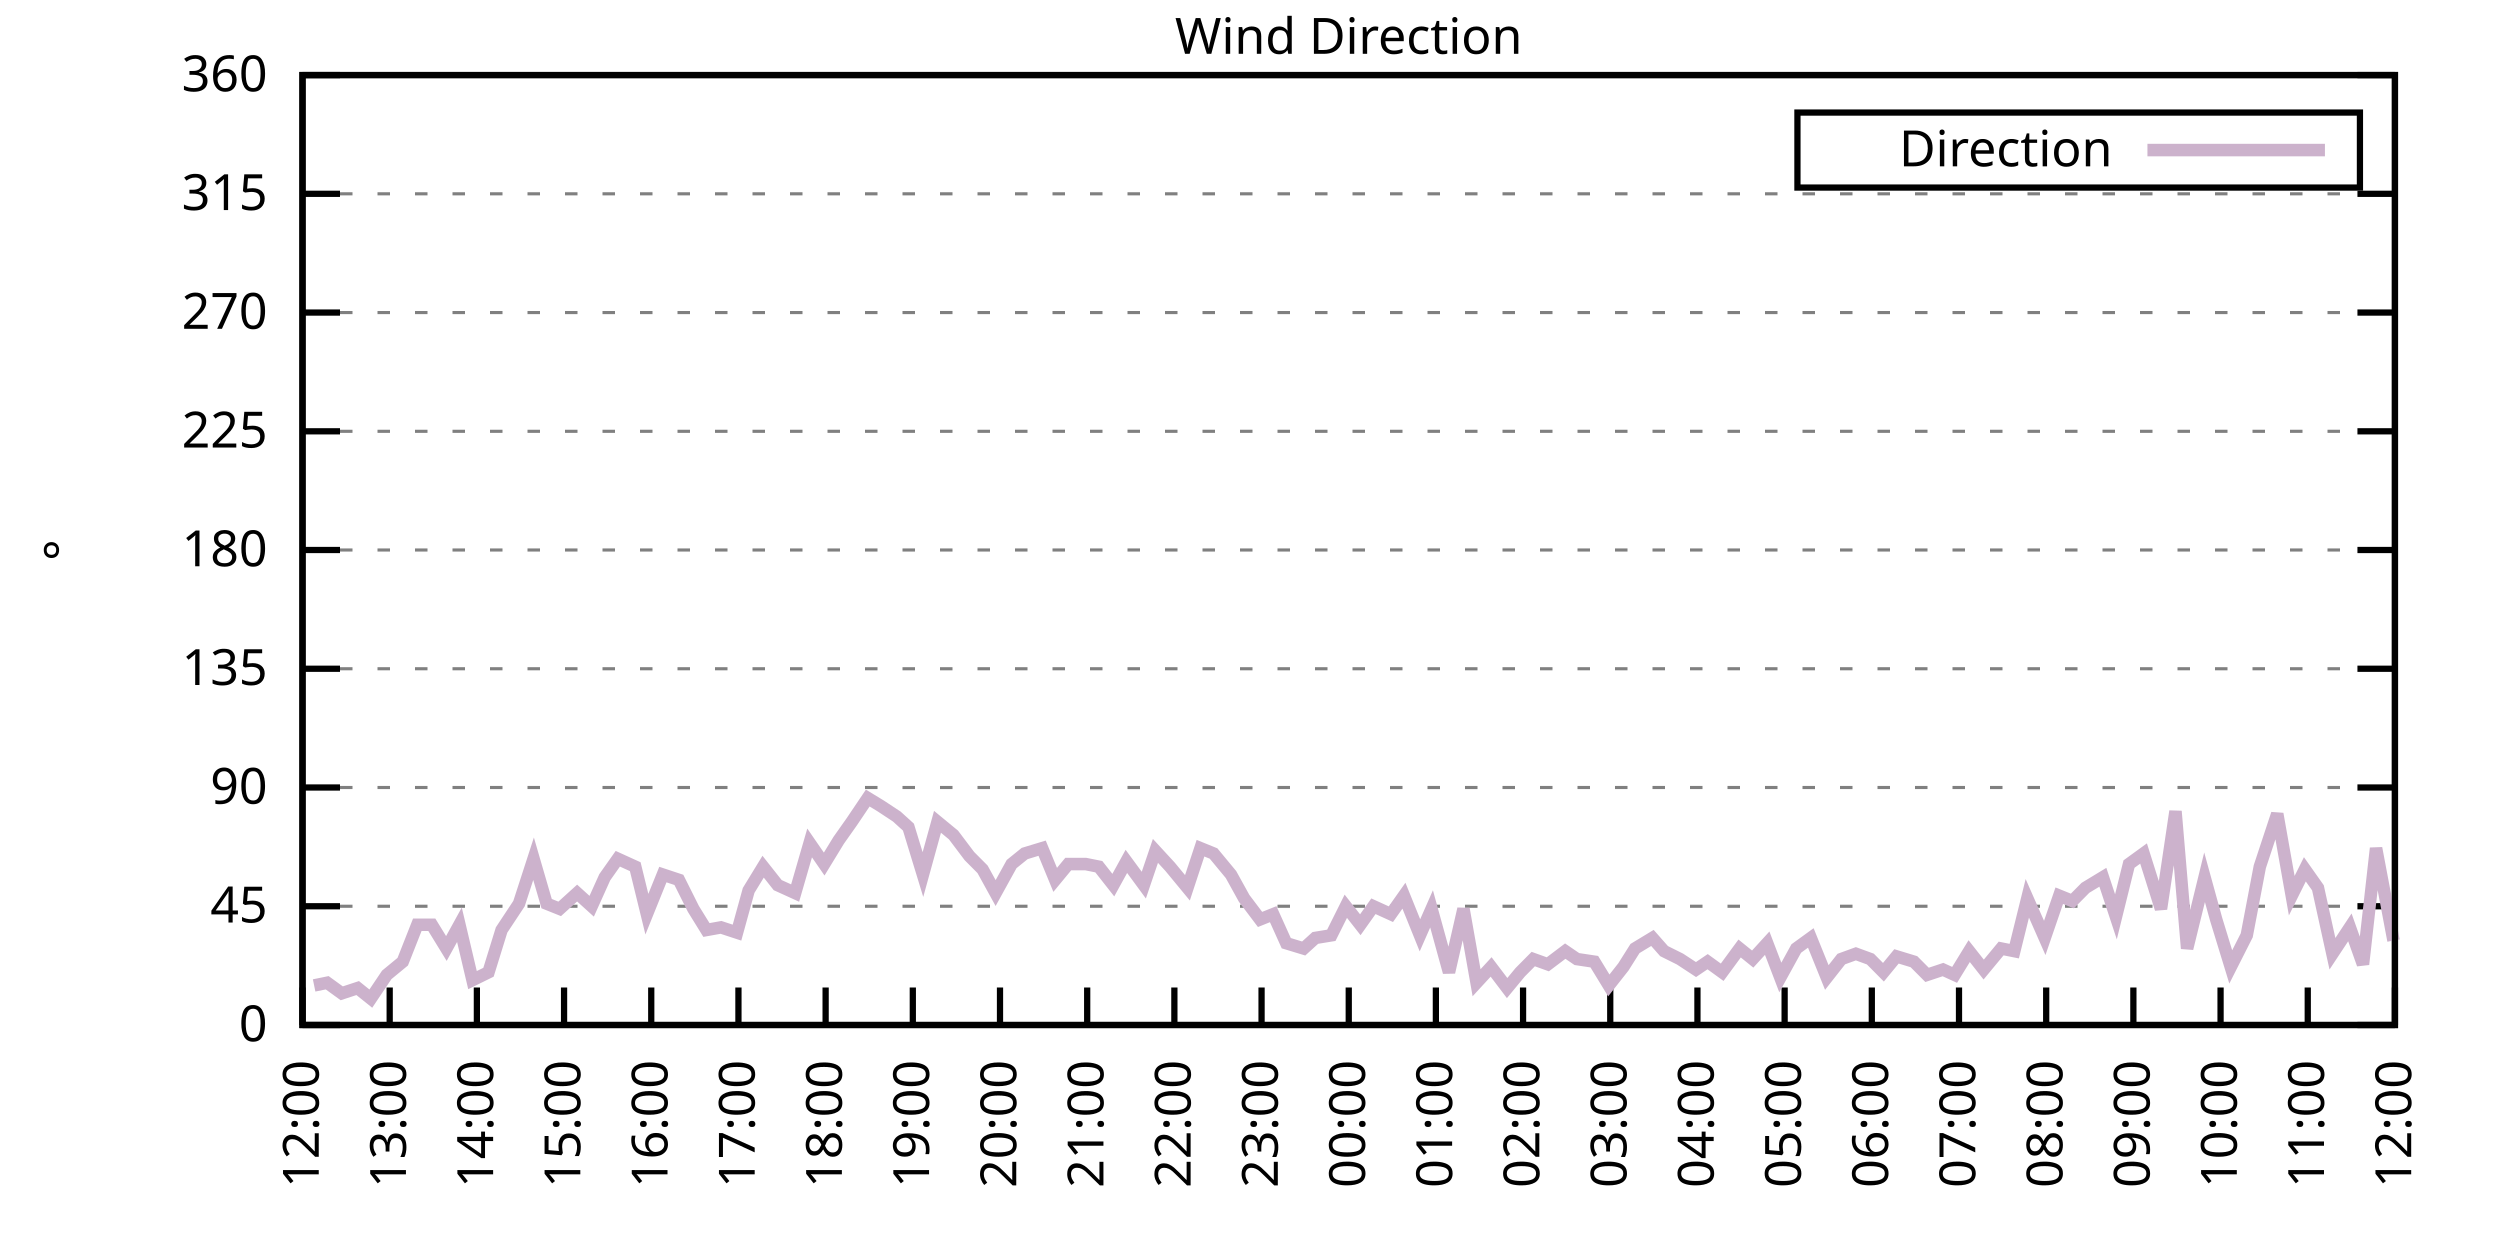
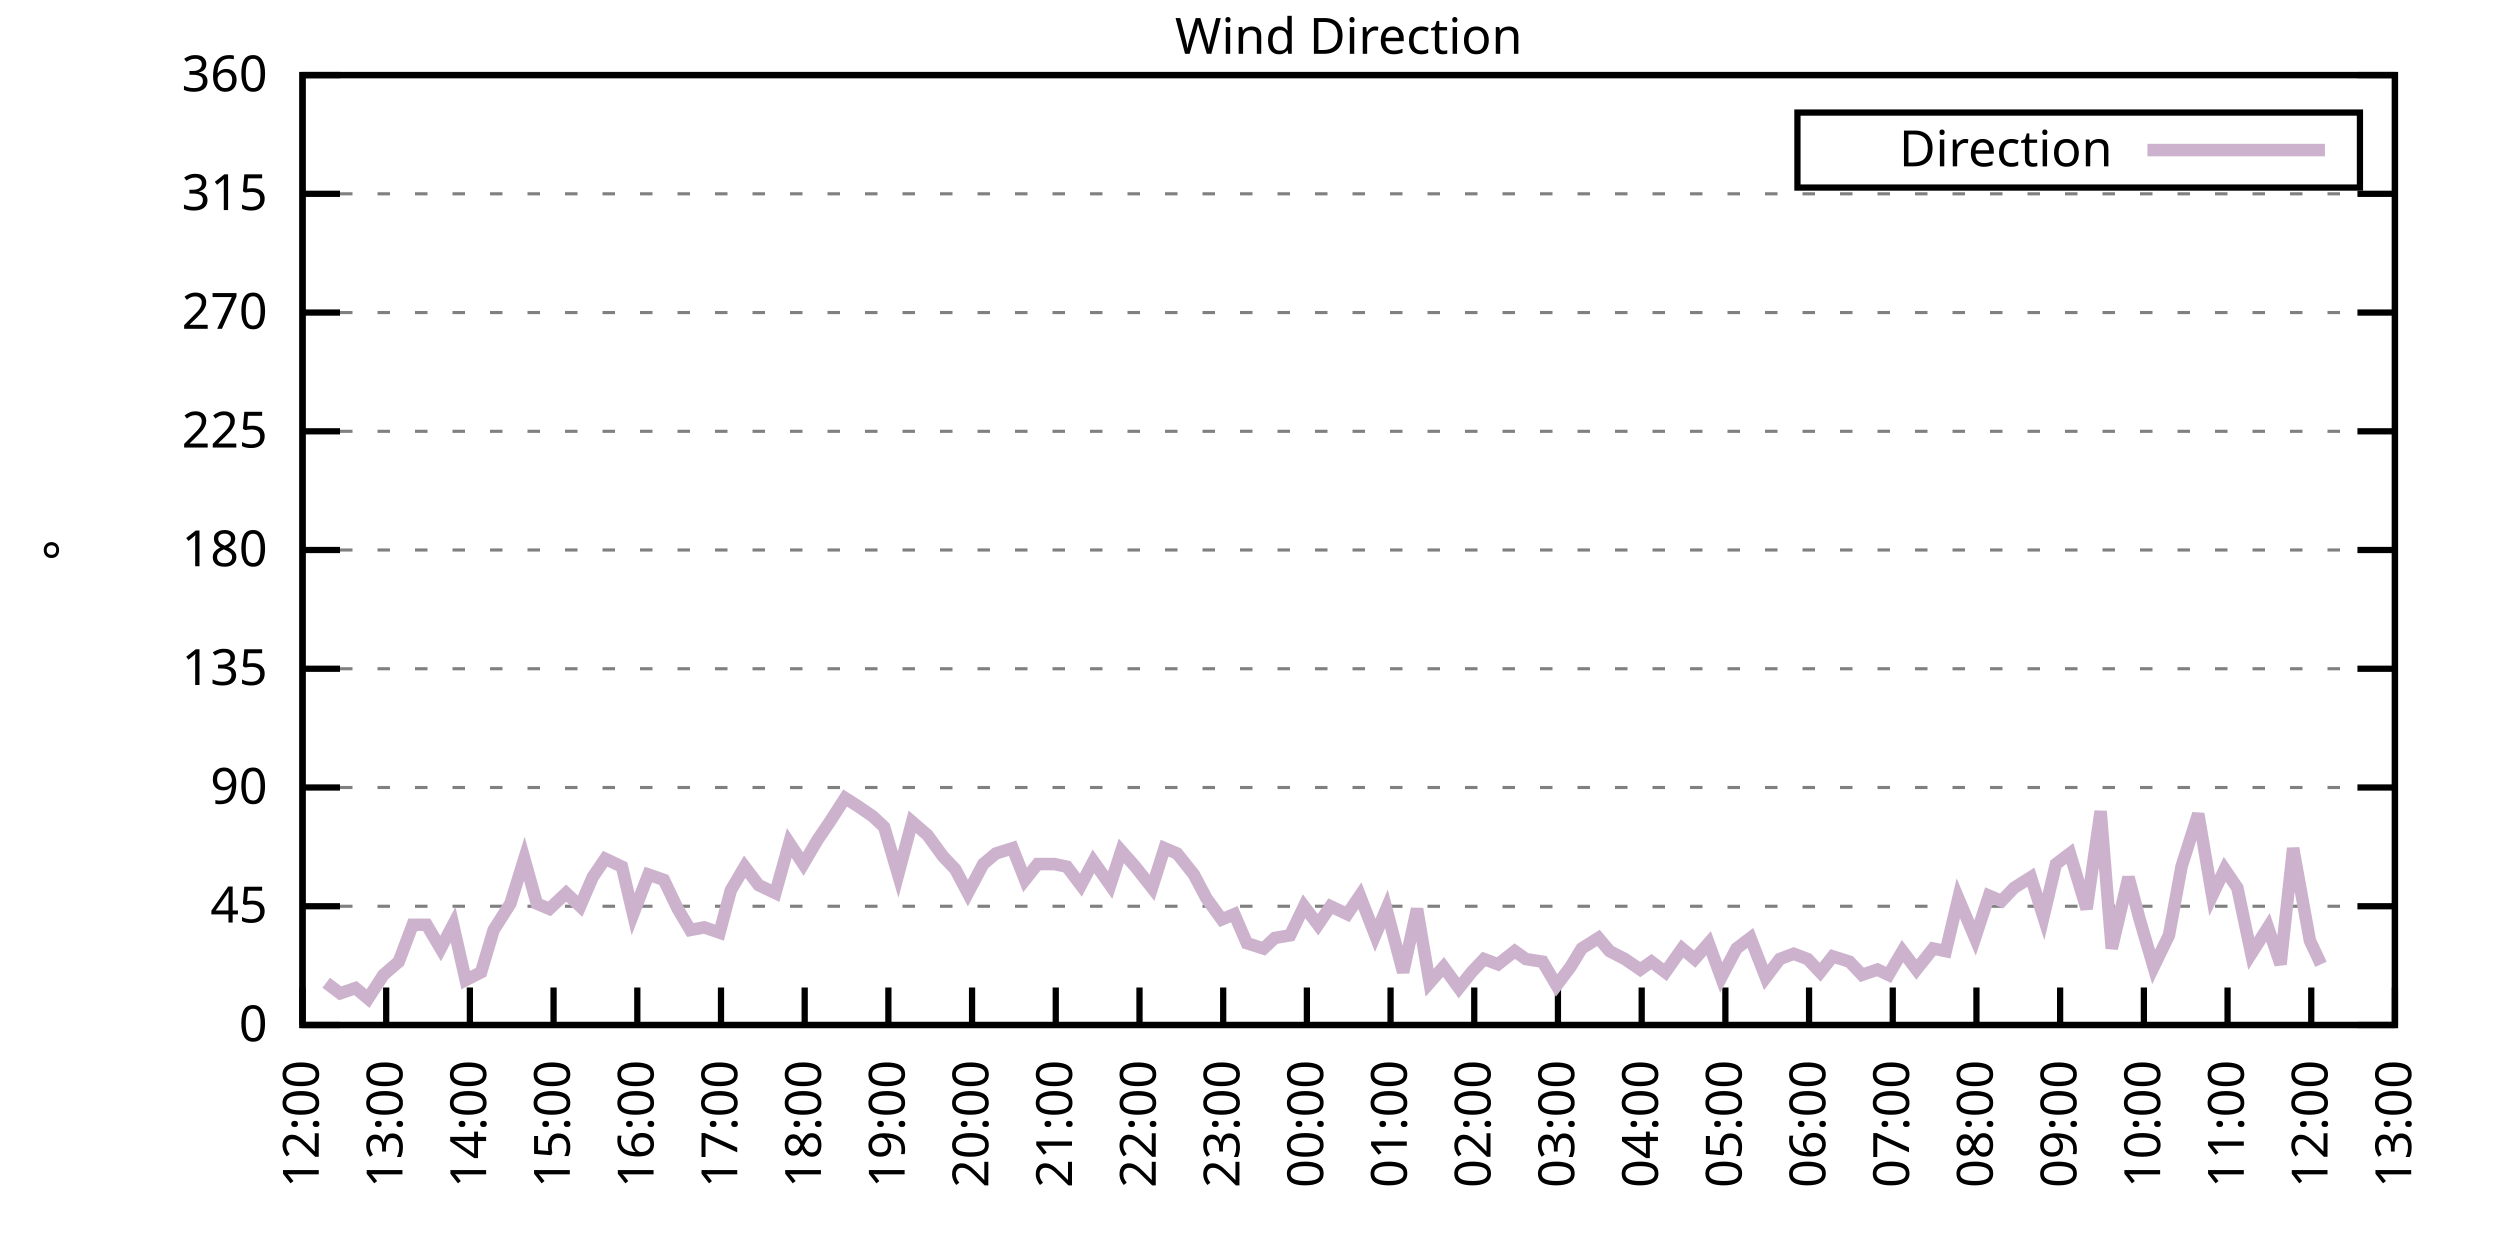
<svg xmlns="http://www.w3.org/2000/svg" xmlns:xlink="http://www.w3.org/1999/xlink" width="400" height="200" viewBox="0 0 400 200">
  <g id="gnuplot_canvas">
    <rect x="0" y="0" width="400" height="200" fill="none" />
    <defs>
      <circle id="gpDot" r="0.5" stroke-width="0.5" stroke="currentColor" />
      <path id="gpPt0" stroke-width="0.333" stroke="currentColor" d="M-1,0 h2 M0,-1 v2" />
      <path id="gpPt1" stroke-width="0.333" stroke="currentColor" d="M-1,-1 L1,1 M1,-1 L-1,1" />
      <path id="gpPt2" stroke-width="0.333" stroke="currentColor" d="M-1,0 L1,0 M0,-1 L0,1 M-1,-1 L1,1 M-1,1 L1,-1" />
      <rect id="gpPt3" stroke-width="0.333" stroke="currentColor" x="-1" y="-1" width="2" height="2" />
      <rect id="gpPt4" stroke-width="0.333" stroke="currentColor" fill="currentColor" x="-1" y="-1" width="2" height="2" />
      <circle id="gpPt5" stroke-width="0.333" stroke="currentColor" cx="0" cy="0" r="1" />
      <use xlink:href="#gpPt5" id="gpPt6" fill="currentColor" stroke="none" />
      <path id="gpPt7" stroke-width="0.333" stroke="currentColor" d="M0,-1.33 L-1.33,0.67 L1.33,0.67 z" />
      <use xlink:href="#gpPt7" id="gpPt8" fill="currentColor" stroke="none" />
      <use xlink:href="#gpPt7" id="gpPt9" stroke="currentColor" transform="rotate(180)" />
      <use xlink:href="#gpPt9" id="gpPt10" fill="currentColor" stroke="none" />
      <use xlink:href="#gpPt3" id="gpPt11" stroke="currentColor" transform="rotate(45)" />
      <use xlink:href="#gpPt11" id="gpPt12" fill="currentColor" stroke="none" />
      <path id="gpPt13" stroke-width="0.333" stroke="currentColor" d="M0,1.330 L1.265,0.411 L0.782,-1.067 L-0.782,-1.076 L-1.265,0.411 z" />
      <use xlink:href="#gpPt13" id="gpPt14" fill="currentColor" stroke="none" />
      <filter id="textbox" filterUnits="objectBoundingBox" x="0" y="0" height="1" width="1">
        <feFlood flood-color="white" flood-opacity="1" result="bgnd" />
        <feComposite in="SourceGraphic" in2="bgnd" operator="atop" />
      </filter>
      <filter id="greybox" filterUnits="objectBoundingBox" x="0" y="0" height="1" width="1">
        <feFlood flood-color="lightgrey" flood-opacity="1" result="grey" />
        <feComposite in="SourceGraphic" in2="grey" operator="atop" />
      </filter>
    </defs>
    <g fill="none" color="white" stroke="currentColor" stroke-width="1.00" stroke-linecap="butt" stroke-linejoin="miter">
</g>
    <g fill="none" color="black" stroke="currentColor" stroke-width="1.00" stroke-linecap="butt" stroke-linejoin="miter">
      <g stroke="none" shape-rendering="crispEdges">
        <polygon fill="rgb(255, 255, 255)" points="48.40,164.00 383.18,164.00 383.18,12.02 48.40,12.02 " />
      </g>
    </g>
    <g fill="none" color="black" stroke="currentColor" stroke-width="1.00" stroke-linecap="butt" stroke-linejoin="miter">
</g>
    <g fill="none" color="black" stroke="black" stroke-width="0.50" stroke-linecap="butt" stroke-linejoin="miter">
</g>
    <g fill="none" color="gray" stroke="currentColor" stroke-width="0.50" stroke-linecap="butt" stroke-linejoin="miter">
      <path stroke="gray" stroke-dasharray="2,4" class="gridline" d="M48.40,164.00 L383.19,164.00  " />
    </g>
    <g fill="none" color="gray" stroke="gray" stroke-width="1.00" stroke-linecap="butt" stroke-linejoin="miter">
</g>
    <g fill="none" color="black" stroke="currentColor" stroke-width="1.00" stroke-linecap="butt" stroke-linejoin="miter">
      <path stroke="black" d="M48.40,164.00 L54.40,164.00 M383.19,164.00 L377.19,164.00  " />
      <g transform="translate(42.80,166.60)" stroke="none" fill="black" font-family="Sans" font-size="8.00" text-anchor="end">
        <text>
          <tspan font-family="Sans"> 0</tspan>
        </text>
      </g>
    </g>
    <g fill="none" color="black" stroke="currentColor" stroke-width="1.00" stroke-linecap="butt" stroke-linejoin="miter">
</g>
    <g fill="none" color="black" stroke="black" stroke-width="0.50" stroke-linecap="butt" stroke-linejoin="miter">
</g>
    <g fill="none" color="gray" stroke="currentColor" stroke-width="0.50" stroke-linecap="butt" stroke-linejoin="miter">
      <path stroke="gray" stroke-dasharray="2,4" class="gridline" d="M48.40,145.00 L383.19,145.00  " />
    </g>
    <g fill="none" color="gray" stroke="gray" stroke-width="1.00" stroke-linecap="butt" stroke-linejoin="miter">
</g>
    <g fill="none" color="black" stroke="currentColor" stroke-width="1.00" stroke-linecap="butt" stroke-linejoin="miter">
      <path stroke="black" d="M48.40,145.00 L54.40,145.00 M383.19,145.00 L377.19,145.00  " />
      <g transform="translate(42.80,147.60)" stroke="none" fill="black" font-family="Sans" font-size="8.00" text-anchor="end">
        <text>
          <tspan font-family="Sans"> 45</tspan>
        </text>
      </g>
    </g>
    <g fill="none" color="black" stroke="currentColor" stroke-width="1.00" stroke-linecap="butt" stroke-linejoin="miter">
</g>
    <g fill="none" color="black" stroke="black" stroke-width="0.50" stroke-linecap="butt" stroke-linejoin="miter">
</g>
    <g fill="none" color="gray" stroke="currentColor" stroke-width="0.50" stroke-linecap="butt" stroke-linejoin="miter">
      <path stroke="gray" stroke-dasharray="2,4" class="gridline" d="M48.40,126.00 L383.19,126.00  " />
    </g>
    <g fill="none" color="gray" stroke="gray" stroke-width="1.00" stroke-linecap="butt" stroke-linejoin="miter">
</g>
    <g fill="none" color="black" stroke="currentColor" stroke-width="1.00" stroke-linecap="butt" stroke-linejoin="miter">
      <path stroke="black" d="M48.40,126.00 L54.40,126.00 M383.19,126.00 L377.19,126.00  " />
      <g transform="translate(42.80,128.60)" stroke="none" fill="black" font-family="Sans" font-size="8.00" text-anchor="end">
        <text>
          <tspan font-family="Sans"> 90</tspan>
        </text>
      </g>
    </g>
    <g fill="none" color="black" stroke="currentColor" stroke-width="1.00" stroke-linecap="butt" stroke-linejoin="miter">
</g>
    <g fill="none" color="black" stroke="black" stroke-width="0.50" stroke-linecap="butt" stroke-linejoin="miter">
</g>
    <g fill="none" color="gray" stroke="currentColor" stroke-width="0.50" stroke-linecap="butt" stroke-linejoin="miter">
      <path stroke="gray" stroke-dasharray="2,4" class="gridline" d="M48.40,107.00 L383.19,107.00  " />
    </g>
    <g fill="none" color="gray" stroke="gray" stroke-width="1.00" stroke-linecap="butt" stroke-linejoin="miter">
</g>
    <g fill="none" color="black" stroke="currentColor" stroke-width="1.00" stroke-linecap="butt" stroke-linejoin="miter">
      <path stroke="black" d="M48.40,107.00 L54.40,107.00 M383.19,107.00 L377.19,107.00  " />
      <g transform="translate(42.80,109.60)" stroke="none" fill="black" font-family="Sans" font-size="8.00" text-anchor="end">
        <text>
          <tspan font-family="Sans"> 135</tspan>
        </text>
      </g>
    </g>
    <g fill="none" color="black" stroke="currentColor" stroke-width="1.00" stroke-linecap="butt" stroke-linejoin="miter">
</g>
    <g fill="none" color="black" stroke="black" stroke-width="0.50" stroke-linecap="butt" stroke-linejoin="miter">
</g>
    <g fill="none" color="gray" stroke="currentColor" stroke-width="0.50" stroke-linecap="butt" stroke-linejoin="miter">
      <path stroke="gray" stroke-dasharray="2,4" class="gridline" d="M48.40,88.00 L383.19,88.00  " />
    </g>
    <g fill="none" color="gray" stroke="gray" stroke-width="1.00" stroke-linecap="butt" stroke-linejoin="miter">
</g>
    <g fill="none" color="black" stroke="currentColor" stroke-width="1.00" stroke-linecap="butt" stroke-linejoin="miter">
      <path stroke="black" d="M48.40,88.00 L54.40,88.00 M383.19,88.00 L377.19,88.00  " />
      <g transform="translate(42.80,90.60)" stroke="none" fill="black" font-family="Sans" font-size="8.00" text-anchor="end">
        <text>
          <tspan font-family="Sans"> 180</tspan>
        </text>
      </g>
    </g>
    <g fill="none" color="black" stroke="currentColor" stroke-width="1.00" stroke-linecap="butt" stroke-linejoin="miter">
</g>
    <g fill="none" color="black" stroke="black" stroke-width="0.50" stroke-linecap="butt" stroke-linejoin="miter">
</g>
    <g fill="none" color="gray" stroke="currentColor" stroke-width="0.50" stroke-linecap="butt" stroke-linejoin="miter">
      <path stroke="gray" stroke-dasharray="2,4" class="gridline" d="M48.40,69.01 L383.19,69.01  " />
    </g>
    <g fill="none" color="gray" stroke="gray" stroke-width="1.00" stroke-linecap="butt" stroke-linejoin="miter">
</g>
    <g fill="none" color="black" stroke="currentColor" stroke-width="1.00" stroke-linecap="butt" stroke-linejoin="miter">
      <path stroke="black" d="M48.40,69.01 L54.40,69.01 M383.19,69.01 L377.19,69.01  " />
      <g transform="translate(42.80,71.61)" stroke="none" fill="black" font-family="Sans" font-size="8.00" text-anchor="end">
        <text>
          <tspan font-family="Sans"> 225</tspan>
        </text>
      </g>
    </g>
    <g fill="none" color="black" stroke="currentColor" stroke-width="1.00" stroke-linecap="butt" stroke-linejoin="miter">
</g>
    <g fill="none" color="black" stroke="black" stroke-width="0.50" stroke-linecap="butt" stroke-linejoin="miter">
</g>
    <g fill="none" color="gray" stroke="currentColor" stroke-width="0.50" stroke-linecap="butt" stroke-linejoin="miter">
      <path stroke="gray" stroke-dasharray="2,4" class="gridline" d="M48.40,50.01 L383.19,50.01  " />
    </g>
    <g fill="none" color="gray" stroke="gray" stroke-width="1.00" stroke-linecap="butt" stroke-linejoin="miter">
</g>
    <g fill="none" color="black" stroke="currentColor" stroke-width="1.00" stroke-linecap="butt" stroke-linejoin="miter">
      <path stroke="black" d="M48.40,50.01 L54.40,50.01 M383.19,50.01 L377.19,50.01  " />
      <g transform="translate(42.80,52.61)" stroke="none" fill="black" font-family="Sans" font-size="8.00" text-anchor="end">
        <text>
          <tspan font-family="Sans"> 270</tspan>
        </text>
      </g>
    </g>
    <g fill="none" color="black" stroke="currentColor" stroke-width="1.00" stroke-linecap="butt" stroke-linejoin="miter">
</g>
    <g fill="none" color="black" stroke="black" stroke-width="0.50" stroke-linecap="butt" stroke-linejoin="miter">
</g>
    <g fill="none" color="gray" stroke="currentColor" stroke-width="0.50" stroke-linecap="butt" stroke-linejoin="miter">
      <path stroke="gray" stroke-dasharray="2,4" class="gridline" d="M48.40,31.01 L383.19,31.01  " />
    </g>
    <g fill="none" color="gray" stroke="gray" stroke-width="1.00" stroke-linecap="butt" stroke-linejoin="miter">
</g>
    <g fill="none" color="black" stroke="currentColor" stroke-width="1.00" stroke-linecap="butt" stroke-linejoin="miter">
      <path stroke="black" d="M48.40,31.01 L54.40,31.01 M383.19,31.01 L377.19,31.01  " />
      <g transform="translate(42.80,33.61)" stroke="none" fill="black" font-family="Sans" font-size="8.00" text-anchor="end">
        <text>
          <tspan font-family="Sans"> 315</tspan>
        </text>
      </g>
    </g>
    <g fill="none" color="black" stroke="currentColor" stroke-width="1.00" stroke-linecap="butt" stroke-linejoin="miter">
</g>
    <g fill="none" color="black" stroke="black" stroke-width="0.50" stroke-linecap="butt" stroke-linejoin="miter">
</g>
    <g fill="none" color="gray" stroke="currentColor" stroke-width="0.50" stroke-linecap="butt" stroke-linejoin="miter">
      <path stroke="gray" stroke-dasharray="2,4" class="gridline" d="M48.40,12.01 L383.19,12.01  " />
    </g>
    <g fill="none" color="gray" stroke="gray" stroke-width="1.00" stroke-linecap="butt" stroke-linejoin="miter">
</g>
    <g fill="none" color="black" stroke="currentColor" stroke-width="1.00" stroke-linecap="butt" stroke-linejoin="miter">
      <path stroke="black" d="M48.40,12.01 L54.40,12.01 M383.19,12.01 L377.19,12.01  " />
      <g transform="translate(42.80,14.61)" stroke="none" fill="black" font-family="Sans" font-size="8.00" text-anchor="end">
        <text>
          <tspan font-family="Sans"> 360</tspan>
        </text>
      </g>
    </g>
    <g fill="none" color="black" stroke="currentColor" stroke-width="1.00" stroke-linecap="butt" stroke-linejoin="miter">
      <path stroke="black" d="M48.40,164.00 L48.40,158.00  " />
      <g transform="translate(51.00,169.60) rotate(270.00)" stroke="none" fill="black" font-family="Sans" font-size="8.00" text-anchor="end">
        <text>
          <tspan font-family="Sans">12:00</tspan>
        </text>
      </g>
    </g>
    <g fill="none" color="black" stroke="currentColor" stroke-width="1.00" stroke-linecap="butt" stroke-linejoin="miter">
-       <path stroke="black" d="M62.35,164.00 L62.35,158.00  " />
-       <g transform="translate(64.95,169.60) rotate(270.00)" stroke="none" fill="black" font-family="Sans" font-size="8.00" text-anchor="end">
+       <path stroke="black" d="M61.79,164.00 L61.79,158.00  " />
+       <g transform="translate(64.39,169.60) rotate(270.00)" stroke="none" fill="black" font-family="Sans" font-size="8.00" text-anchor="end">
        <text>
          <tspan font-family="Sans">13:00</tspan>
        </text>
      </g>
    </g>
    <g fill="none" color="black" stroke="currentColor" stroke-width="1.00" stroke-linecap="butt" stroke-linejoin="miter">
-       <path stroke="black" d="M76.30,164.00 L76.30,158.00  " />
-       <g transform="translate(78.90,169.60) rotate(270.00)" stroke="none" fill="black" font-family="Sans" font-size="8.00" text-anchor="end">
+       <path stroke="black" d="M75.18,164.00 L75.18,158.00  " />
+       <g transform="translate(77.78,169.60) rotate(270.00)" stroke="none" fill="black" font-family="Sans" font-size="8.00" text-anchor="end">
        <text>
          <tspan font-family="Sans">14:00</tspan>
        </text>
      </g>
    </g>
    <g fill="none" color="black" stroke="currentColor" stroke-width="1.00" stroke-linecap="butt" stroke-linejoin="miter">
-       <path stroke="black" d="M90.25,164.00 L90.25,158.00  " />
-       <g transform="translate(92.85,169.60) rotate(270.00)" stroke="none" fill="black" font-family="Sans" font-size="8.00" text-anchor="end">
+       <path stroke="black" d="M88.57,164.00 L88.57,158.00  " />
+       <g transform="translate(91.17,169.60) rotate(270.00)" stroke="none" fill="black" font-family="Sans" font-size="8.00" text-anchor="end">
        <text>
          <tspan font-family="Sans">15:00</tspan>
        </text>
      </g>
    </g>
    <g fill="none" color="black" stroke="currentColor" stroke-width="1.00" stroke-linecap="butt" stroke-linejoin="miter">
-       <path stroke="black" d="M104.20,164.00 L104.20,158.00  " />
-       <g transform="translate(106.80,169.60) rotate(270.00)" stroke="none" fill="black" font-family="Sans" font-size="8.00" text-anchor="end">
+       <path stroke="black" d="M101.97,164.00 L101.97,158.00  " />
+       <g transform="translate(104.57,169.60) rotate(270.00)" stroke="none" fill="black" font-family="Sans" font-size="8.00" text-anchor="end">
        <text>
          <tspan font-family="Sans">16:00</tspan>
        </text>
      </g>
    </g>
    <g fill="none" color="black" stroke="currentColor" stroke-width="1.00" stroke-linecap="butt" stroke-linejoin="miter">
-       <path stroke="black" d="M118.15,164.00 L118.15,158.00  " />
-       <g transform="translate(120.75,169.60) rotate(270.00)" stroke="none" fill="black" font-family="Sans" font-size="8.00" text-anchor="end">
+       <path stroke="black" d="M115.36,164.00 L115.36,158.00  " />
+       <g transform="translate(117.96,169.60) rotate(270.00)" stroke="none" fill="black" font-family="Sans" font-size="8.00" text-anchor="end">
        <text>
          <tspan font-family="Sans">17:00</tspan>
        </text>
      </g>
    </g>
    <g fill="none" color="black" stroke="currentColor" stroke-width="1.00" stroke-linecap="butt" stroke-linejoin="miter">
-       <path stroke="black" d="M132.10,164.00 L132.10,158.00  " />
-       <g transform="translate(134.70,169.60) rotate(270.00)" stroke="none" fill="black" font-family="Sans" font-size="8.00" text-anchor="end">
+       <path stroke="black" d="M128.75,164.00 L128.75,158.00  " />
+       <g transform="translate(131.35,169.60) rotate(270.00)" stroke="none" fill="black" font-family="Sans" font-size="8.00" text-anchor="end">
        <text>
          <tspan font-family="Sans">18:00</tspan>
        </text>
      </g>
    </g>
    <g fill="none" color="black" stroke="currentColor" stroke-width="1.00" stroke-linecap="butt" stroke-linejoin="miter">
-       <path stroke="black" d="M146.05,164.00 L146.05,158.00  " />
-       <g transform="translate(148.65,169.60) rotate(270.00)" stroke="none" fill="black" font-family="Sans" font-size="8.00" text-anchor="end">
+       <path stroke="black" d="M142.14,164.00 L142.14,158.00  " />
+       <g transform="translate(144.74,169.60) rotate(270.00)" stroke="none" fill="black" font-family="Sans" font-size="8.00" text-anchor="end">
        <text>
          <tspan font-family="Sans">19:00</tspan>
        </text>
      </g>
    </g>
    <g fill="none" color="black" stroke="currentColor" stroke-width="1.00" stroke-linecap="butt" stroke-linejoin="miter">
-       <path stroke="black" d="M160.00,164.00 L160.00,158.00  " />
-       <g transform="translate(162.60,169.60) rotate(270.00)" stroke="none" fill="black" font-family="Sans" font-size="8.00" text-anchor="end">
+       <path stroke="black" d="M155.53,164.00 L155.53,158.00  " />
+       <g transform="translate(158.13,169.60) rotate(270.00)" stroke="none" fill="black" font-family="Sans" font-size="8.00" text-anchor="end">
        <text>
          <tspan font-family="Sans">20:00</tspan>
        </text>
      </g>
    </g>
    <g fill="none" color="black" stroke="currentColor" stroke-width="1.00" stroke-linecap="butt" stroke-linejoin="miter">
-       <path stroke="black" d="M173.95,164.00 L173.95,158.00  " />
-       <g transform="translate(176.55,169.60) rotate(270.00)" stroke="none" fill="black" font-family="Sans" font-size="8.00" text-anchor="end">
+       <path stroke="black" d="M168.92,164.00 L168.92,158.00  " />
+       <g transform="translate(171.52,169.60) rotate(270.00)" stroke="none" fill="black" font-family="Sans" font-size="8.00" text-anchor="end">
        <text>
          <tspan font-family="Sans">21:00</tspan>
        </text>
      </g>
    </g>
    <g fill="none" color="black" stroke="currentColor" stroke-width="1.00" stroke-linecap="butt" stroke-linejoin="miter">
-       <path stroke="black" d="M187.90,164.00 L187.90,158.00  " />
-       <g transform="translate(190.50,169.60) rotate(270.00)" stroke="none" fill="black" font-family="Sans" font-size="8.00" text-anchor="end">
+       <path stroke="black" d="M182.32,164.00 L182.32,158.00  " />
+       <g transform="translate(184.92,169.60) rotate(270.00)" stroke="none" fill="black" font-family="Sans" font-size="8.00" text-anchor="end">
        <text>
          <tspan font-family="Sans">22:00</tspan>
        </text>
      </g>
    </g>
    <g fill="none" color="black" stroke="currentColor" stroke-width="1.00" stroke-linecap="butt" stroke-linejoin="miter">
-       <path stroke="black" d="M201.85,164.00 L201.85,158.00  " />
-       <g transform="translate(204.45,169.60) rotate(270.00)" stroke="none" fill="black" font-family="Sans" font-size="8.00" text-anchor="end">
+       <path stroke="black" d="M195.71,164.00 L195.71,158.00  " />
+       <g transform="translate(198.31,169.60) rotate(270.00)" stroke="none" fill="black" font-family="Sans" font-size="8.00" text-anchor="end">
        <text>
          <tspan font-family="Sans">23:00</tspan>
        </text>
      </g>
    </g>
    <g fill="none" color="black" stroke="currentColor" stroke-width="1.00" stroke-linecap="butt" stroke-linejoin="miter">
-       <path stroke="black" d="M215.80,164.00 L215.80,158.00  " />
-       <g transform="translate(218.40,169.60) rotate(270.00)" stroke="none" fill="black" font-family="Sans" font-size="8.00" text-anchor="end">
+       <path stroke="black" d="M209.10,164.00 L209.10,158.00  " />
+       <g transform="translate(211.70,169.60) rotate(270.00)" stroke="none" fill="black" font-family="Sans" font-size="8.00" text-anchor="end">
        <text>
          <tspan font-family="Sans">00:00</tspan>
        </text>
      </g>
    </g>
    <g fill="none" color="black" stroke="currentColor" stroke-width="1.00" stroke-linecap="butt" stroke-linejoin="miter">
-       <path stroke="black" d="M229.74,164.00 L229.74,158.00  " />
-       <g transform="translate(232.34,169.60) rotate(270.00)" stroke="none" fill="black" font-family="Sans" font-size="8.00" text-anchor="end">
+       <path stroke="black" d="M222.49,164.00 L222.49,158.00  " />
+       <g transform="translate(225.09,169.60) rotate(270.00)" stroke="none" fill="black" font-family="Sans" font-size="8.00" text-anchor="end">
        <text>
          <tspan font-family="Sans">01:00</tspan>
        </text>
      </g>
    </g>
    <g fill="none" color="black" stroke="currentColor" stroke-width="1.00" stroke-linecap="butt" stroke-linejoin="miter">
-       <path stroke="black" d="M243.69,164.00 L243.69,158.00  " />
-       <g transform="translate(246.29,169.60) rotate(270.00)" stroke="none" fill="black" font-family="Sans" font-size="8.00" text-anchor="end">
+       <path stroke="black" d="M235.88,164.00 L235.88,158.00  " />
+       <g transform="translate(238.48,169.60) rotate(270.00)" stroke="none" fill="black" font-family="Sans" font-size="8.00" text-anchor="end">
        <text>
          <tspan font-family="Sans">02:00</tspan>
        </text>
      </g>
    </g>
    <g fill="none" color="black" stroke="currentColor" stroke-width="1.00" stroke-linecap="butt" stroke-linejoin="miter">
-       <path stroke="black" d="M257.64,164.00 L257.64,158.00  " />
-       <g transform="translate(260.24,169.60) rotate(270.00)" stroke="none" fill="black" font-family="Sans" font-size="8.00" text-anchor="end">
+       <path stroke="black" d="M249.27,164.00 L249.27,158.00  " />
+       <g transform="translate(251.87,169.60) rotate(270.00)" stroke="none" fill="black" font-family="Sans" font-size="8.00" text-anchor="end">
        <text>
          <tspan font-family="Sans">03:00</tspan>
        </text>
      </g>
    </g>
    <g fill="none" color="black" stroke="currentColor" stroke-width="1.00" stroke-linecap="butt" stroke-linejoin="miter">
-       <path stroke="black" d="M271.59,164.00 L271.59,158.00  " />
-       <g transform="translate(274.19,169.60) rotate(270.00)" stroke="none" fill="black" font-family="Sans" font-size="8.00" text-anchor="end">
+       <path stroke="black" d="M262.67,164.00 L262.67,158.00  " />
+       <g transform="translate(265.27,169.60) rotate(270.00)" stroke="none" fill="black" font-family="Sans" font-size="8.00" text-anchor="end">
        <text>
          <tspan font-family="Sans">04:00</tspan>
        </text>
      </g>
    </g>
    <g fill="none" color="black" stroke="currentColor" stroke-width="1.00" stroke-linecap="butt" stroke-linejoin="miter">
-       <path stroke="black" d="M285.54,164.00 L285.54,158.00  " />
-       <g transform="translate(288.14,169.60) rotate(270.00)" stroke="none" fill="black" font-family="Sans" font-size="8.00" text-anchor="end">
+       <path stroke="black" d="M276.06,164.00 L276.06,158.00  " />
+       <g transform="translate(278.66,169.60) rotate(270.00)" stroke="none" fill="black" font-family="Sans" font-size="8.00" text-anchor="end">
        <text>
          <tspan font-family="Sans">05:00</tspan>
        </text>
      </g>
    </g>
    <g fill="none" color="black" stroke="currentColor" stroke-width="1.00" stroke-linecap="butt" stroke-linejoin="miter">
-       <path stroke="black" d="M299.49,164.00 L299.49,158.00  " />
-       <g transform="translate(302.09,169.60) rotate(270.00)" stroke="none" fill="black" font-family="Sans" font-size="8.00" text-anchor="end">
+       <path stroke="black" d="M289.45,164.00 L289.45,158.00  " />
+       <g transform="translate(292.05,169.60) rotate(270.00)" stroke="none" fill="black" font-family="Sans" font-size="8.00" text-anchor="end">
        <text>
          <tspan font-family="Sans">06:00</tspan>
        </text>
      </g>
    </g>
    <g fill="none" color="black" stroke="currentColor" stroke-width="1.00" stroke-linecap="butt" stroke-linejoin="miter">
-       <path stroke="black" d="M313.44,164.00 L313.44,158.00  " />
-       <g transform="translate(316.04,169.60) rotate(270.00)" stroke="none" fill="black" font-family="Sans" font-size="8.00" text-anchor="end">
+       <path stroke="black" d="M302.84,164.00 L302.84,158.00  " />
+       <g transform="translate(305.44,169.60) rotate(270.00)" stroke="none" fill="black" font-family="Sans" font-size="8.00" text-anchor="end">
        <text>
          <tspan font-family="Sans">07:00</tspan>
        </text>
      </g>
    </g>
    <g fill="none" color="black" stroke="currentColor" stroke-width="1.00" stroke-linecap="butt" stroke-linejoin="miter">
-       <path stroke="black" d="M327.39,164.00 L327.39,158.00  " />
-       <g transform="translate(329.99,169.60) rotate(270.00)" stroke="none" fill="black" font-family="Sans" font-size="8.00" text-anchor="end">
+       <path stroke="black" d="M316.23,164.00 L316.23,158.00  " />
+       <g transform="translate(318.83,169.60) rotate(270.00)" stroke="none" fill="black" font-family="Sans" font-size="8.00" text-anchor="end">
        <text>
          <tspan font-family="Sans">08:00</tspan>
        </text>
      </g>
    </g>
    <g fill="none" color="black" stroke="currentColor" stroke-width="1.00" stroke-linecap="butt" stroke-linejoin="miter">
-       <path stroke="black" d="M341.34,164.00 L341.34,158.00  " />
-       <g transform="translate(343.94,169.60) rotate(270.00)" stroke="none" fill="black" font-family="Sans" font-size="8.00" text-anchor="end">
+       <path stroke="black" d="M329.62,164.00 L329.62,158.00  " />
+       <g transform="translate(332.22,169.60) rotate(270.00)" stroke="none" fill="black" font-family="Sans" font-size="8.00" text-anchor="end">
        <text>
          <tspan font-family="Sans">09:00</tspan>
        </text>
      </g>
    </g>
    <g fill="none" color="black" stroke="currentColor" stroke-width="1.00" stroke-linecap="butt" stroke-linejoin="miter">
-       <path stroke="black" d="M355.29,164.00 L355.29,158.00  " />
-       <g transform="translate(357.89,169.60) rotate(270.00)" stroke="none" fill="black" font-family="Sans" font-size="8.00" text-anchor="end">
+       <path stroke="black" d="M343.02,164.00 L343.02,158.00  " />
+       <g transform="translate(345.62,169.60) rotate(270.00)" stroke="none" fill="black" font-family="Sans" font-size="8.00" text-anchor="end">
        <text>
          <tspan font-family="Sans">10:00</tspan>
        </text>
      </g>
    </g>
    <g fill="none" color="black" stroke="currentColor" stroke-width="1.00" stroke-linecap="butt" stroke-linejoin="miter">
-       <path stroke="black" d="M369.24,164.00 L369.24,158.00  " />
-       <g transform="translate(371.84,169.60) rotate(270.00)" stroke="none" fill="black" font-family="Sans" font-size="8.00" text-anchor="end">
+       <path stroke="black" d="M356.41,164.00 L356.41,158.00  " />
+       <g transform="translate(359.01,169.60) rotate(270.00)" stroke="none" fill="black" font-family="Sans" font-size="8.00" text-anchor="end">
        <text>
          <tspan font-family="Sans">11:00</tspan>
+         </text>
+       </g>
+     </g>
+     <g fill="none" color="black" stroke="currentColor" stroke-width="1.00" stroke-linecap="butt" stroke-linejoin="miter">
+       <path stroke="black" d="M369.80,164.00 L369.80,158.00  " />
+       <g transform="translate(372.40,169.60) rotate(270.00)" stroke="none" fill="black" font-family="Sans" font-size="8.00" text-anchor="end">
+         <text>
+           <tspan font-family="Sans">12:00</tspan>
        </text>
      </g>
    </g>
    <g fill="none" color="black" stroke="currentColor" stroke-width="1.00" stroke-linecap="butt" stroke-linejoin="miter">
      <path stroke="black" d="M383.19,164.00 L383.19,158.00  " />
      <g transform="translate(385.79,169.60) rotate(270.00)" stroke="none" fill="black" font-family="Sans" font-size="8.00" text-anchor="end">
        <text>
-           <tspan font-family="Sans">12:00</tspan>
+           <tspan font-family="Sans">13:00</tspan>
        </text>
      </g>
    </g>
    <g fill="none" color="black" stroke="currentColor" stroke-width="1.00" stroke-linecap="butt" stroke-linejoin="miter">
</g>
    <g fill="none" color="black" stroke="currentColor" stroke-width="1.00" stroke-linecap="butt" stroke-linejoin="miter">
      <path stroke="black" d="M48.40,12.01 L48.40,164.00 L383.19,164.00 L383.19,12.01 L48.40,12.01 Z  " />
    </g>
    <g fill="none" color="black" stroke="currentColor" stroke-width="1.00" stroke-linecap="butt" stroke-linejoin="miter">
</g>
    <g fill="none" color="black" stroke="currentColor" stroke-width="1.00" stroke-linecap="butt" stroke-linejoin="miter">
      <path stroke="black" d="M287.59,30.01 L287.59,18.01 L377.59,18.01 L377.59,30.01 L287.59,30.01 Z  " />
    </g>
    <g id="Wind_direction_plot_1">
      <g fill="none" color="white" stroke="black" stroke-width="2.00" stroke-linecap="butt" stroke-linejoin="miter">
</g>
      <g fill="none" color="black" stroke="currentColor" stroke-width="2.00" stroke-linecap="butt" stroke-linejoin="miter">
        <g transform="translate(337.99,26.61)" stroke="none" fill="black" font-family="Sans" font-size="8.00" text-anchor="end">
          <text>
            <tspan font-family="Sans">Direction</tspan>
          </text>
        </g>
      </g>
      <g fill="none" color="black" stroke="currentColor" stroke-width="2.00" stroke-linecap="butt" stroke-linejoin="miter">
-         <path stroke="rgb(204, 178, 204)" d="M343.59,24.01 L371.99,24.01 M50.26,157.67 L52.35,157.24 L54.68,158.93 L57.23,158.09 L59.33,159.78 L61.88,155.98   L64.44,153.87 L66.77,147.96 L69.09,147.96 L71.42,151.76 L73.51,147.96 L75.60,156.82 L78.16,155.56 L80.25,148.80   L83.04,144.58 L85.37,137.40 L87.46,144.58 L89.55,145.42 L92.34,142.89 L94.67,145.00 L96.76,140.36 L98.85,137.40   L101.64,138.67 L103.50,146.27 L106.06,139.93 L108.62,140.78 L110.94,145.42 L113.03,148.80 L115.36,148.38 L117.92,149.22   L119.78,142.47 L122.10,138.67 L124.43,141.62 L127.22,142.89 L129.54,134.87 L131.87,138.25 L134.19,134.45 L136.28,131.49   L138.84,127.69 L140.93,128.96 L143.49,130.65 L145.35,132.34 L147.67,139.93 L150.00,131.49 L152.56,133.60 L155.11,136.98   L157.21,139.09 L159.30,142.89 L161.86,138.25 L163.95,136.56 L166.74,135.71 L168.83,140.78 L170.92,138.25 L173.71,138.25   L175.81,138.67 L178.13,141.62 L180.22,137.82 L183.01,141.62 L184.87,136.14 L187.20,138.67 L189.99,142.05 L192.08,135.71   L194.17,136.56 L196.96,139.93 L199.06,143.73 L201.61,147.11 L203.71,146.27 L205.80,150.91 L208.59,151.76 L210.45,150.07   L213.01,149.65 L215.33,145.00 L217.65,147.96 L219.75,145.00 L222.54,146.27 L224.63,143.31 L227.19,149.65 L229.05,145.42   L231.84,155.56 L234.16,145.42 L236.25,157.24 L238.58,154.71 L241.14,158.09 L243.23,155.56 L245.32,153.45 L247.65,154.29   L250.44,152.18 L252.30,153.45 L255.09,153.87 L257.41,157.67 L259.74,154.71 L261.60,151.76 L264.39,150.07 L266.25,152.18   L268.80,153.45 L271.36,155.13 L273.22,153.87 L275.55,155.56 L278.34,151.76 L280.43,153.45 L282.75,150.91 L284.85,156.40   L287.40,151.76 L289.73,150.07 L292.29,156.40 L294.61,153.45 L296.94,152.60 L299.26,153.45 L301.35,155.56 L303.44,153.02   L306.23,153.87 L308.33,155.98 L310.88,155.13 L312.74,155.98 L315.07,152.18 L317.39,155.13 L320.18,151.76 L322.28,152.18   L324.37,143.73 L327.16,150.07 L329.48,143.31 L331.58,144.16 L333.67,142.05 L336.46,140.36 L338.55,146.69 L340.64,138.25   L342.97,136.56 L345.76,145.42 L348.08,129.80 L349.94,151.76 L352.73,140.36 L354.59,147.11 L356.92,154.71 L359.48,149.65   L361.57,138.67 L364.36,130.22 L366.68,143.31 L368.78,139.09 L370.87,142.05 L373.19,152.60 L375.98,148.38 L378.08,154.29   L380.17,135.71 L382.96,150.49  " />
+         <path stroke="rgb(204, 178, 204)" d="M343.59,24.01 L371.99,24.01 M52.19,157.24 L54.43,158.93 L56.88,158.09 L58.89,159.78 L61.35,155.98 L63.80,153.87   L66.03,147.96 L68.26,147.96 L70.50,151.76 L72.50,147.96 L74.51,156.82 L76.97,155.56 L78.98,148.80 L81.66,144.58   L83.89,137.40 L85.90,144.58 L87.91,145.42 L90.58,142.89 L92.82,145.00 L94.82,140.36 L96.83,137.40 L99.51,138.67   L101.30,146.27 L103.75,139.93 L106.21,140.78 L108.44,145.42 L110.45,148.80 L112.68,148.38 L115.13,149.22 L116.92,142.47   L119.15,138.67 L121.38,141.62 L124.06,142.89 L126.29,134.87 L128.53,138.25 L130.76,134.45 L132.77,131.49 L135.22,127.69   L137.23,128.96 L139.69,130.65 L141.47,132.34 L143.70,139.93 L145.94,131.49 L148.39,133.60 L150.85,136.98 L152.85,139.09   L154.86,142.89 L157.32,138.25 L159.33,136.56 L162.01,135.71 L164.01,140.78 L166.02,138.25 L168.70,138.25 L170.71,138.67   L172.94,141.62 L174.95,137.82 L177.63,141.62 L179.41,136.14 L181.65,138.67 L184.32,142.05 L186.33,135.71 L188.34,136.56   L191.02,139.93 L193.03,143.73 L195.48,147.11 L197.49,146.27 L199.50,150.91 L202.18,151.76 L203.97,150.07 L206.42,149.65   L208.65,145.00 L210.88,147.96 L212.89,145.00 L215.57,146.27 L217.58,143.31 L220.04,149.65 L221.82,145.42 L224.50,155.56   L226.73,145.42 L228.74,157.24 L230.97,154.71 L233.43,158.09 L235.44,155.56 L237.44,153.45 L239.68,154.29 L242.36,152.18   L244.14,153.45 L246.82,153.87 L249.05,157.67 L251.28,154.71 L253.07,151.76 L255.75,150.07 L257.53,152.18 L259.99,153.45   L262.44,155.13 L264.23,153.87 L266.46,155.56 L269.14,151.76 L271.15,153.45 L273.38,150.91 L275.39,156.40 L277.84,151.76   L280.07,150.07 L282.53,156.40 L284.76,153.45 L286.99,152.60 L289.23,153.45 L291.23,155.56 L293.24,153.02 L295.92,153.87   L297.93,155.98 L300.39,155.13 L302.17,155.98 L304.40,152.18 L306.63,155.13 L309.31,151.76 L311.32,152.18 L313.33,143.73   L316.01,150.07 L318.24,143.31 L320.25,144.16 L322.26,142.05 L324.94,140.36 L326.95,146.69 L328.95,138.25 L331.19,136.56   L333.86,145.42 L336.10,129.80 L337.88,151.76 L340.56,140.36 L342.35,147.11 L344.58,154.71 L347.03,149.65 L349.04,138.67   L351.72,130.22 L353.95,143.31 L355.96,139.09 L357.97,142.05 L360.20,152.60 L362.88,148.38 L364.89,154.29 L366.90,135.71   L369.58,150.49 L371.36,154.29  " />
      </g>
    </g>
    <g fill="none" color="black" stroke="currentColor" stroke-width="2.00" stroke-linecap="butt" stroke-linejoin="miter">
</g>
    <g fill="none" color="black" stroke="black" stroke-width="1.00" stroke-linecap="butt" stroke-linejoin="miter">
</g>
    <g fill="none" color="black" stroke="currentColor" stroke-width="1.00" stroke-linecap="butt" stroke-linejoin="miter">
      <path stroke="black" d="M48.40,12.01 L48.40,164.00 L383.19,164.00 L383.19,12.01 L48.40,12.01 Z  " />
      <g transform="translate(12.80,88.01) rotate(270.00)" stroke="none" fill="black" font-family="Sans" font-size="8.00" text-anchor="middle">
        <text>
          <tspan font-family="Sans">°</tspan>
        </text>
      </g>
    </g>
    <g fill="none" color="black" stroke="currentColor" stroke-width="1.00" stroke-linecap="butt" stroke-linejoin="miter">
</g>
    <g fill="none" color="black" stroke="currentColor" stroke-width="1.00" stroke-linecap="butt" stroke-linejoin="miter">
      <g transform="translate(215.79,8.61)" stroke="none" fill="black" font-family="Sans" font-size="8.00" text-anchor="middle">
        <text>
          <tspan font-family="Sans">Wind Direction</tspan>
        </text>
      </g>
    </g>
    <g fill="none" color="black" stroke="currentColor" stroke-width="1.00" stroke-linecap="butt" stroke-linejoin="miter">
</g>
  </g>
</svg>
